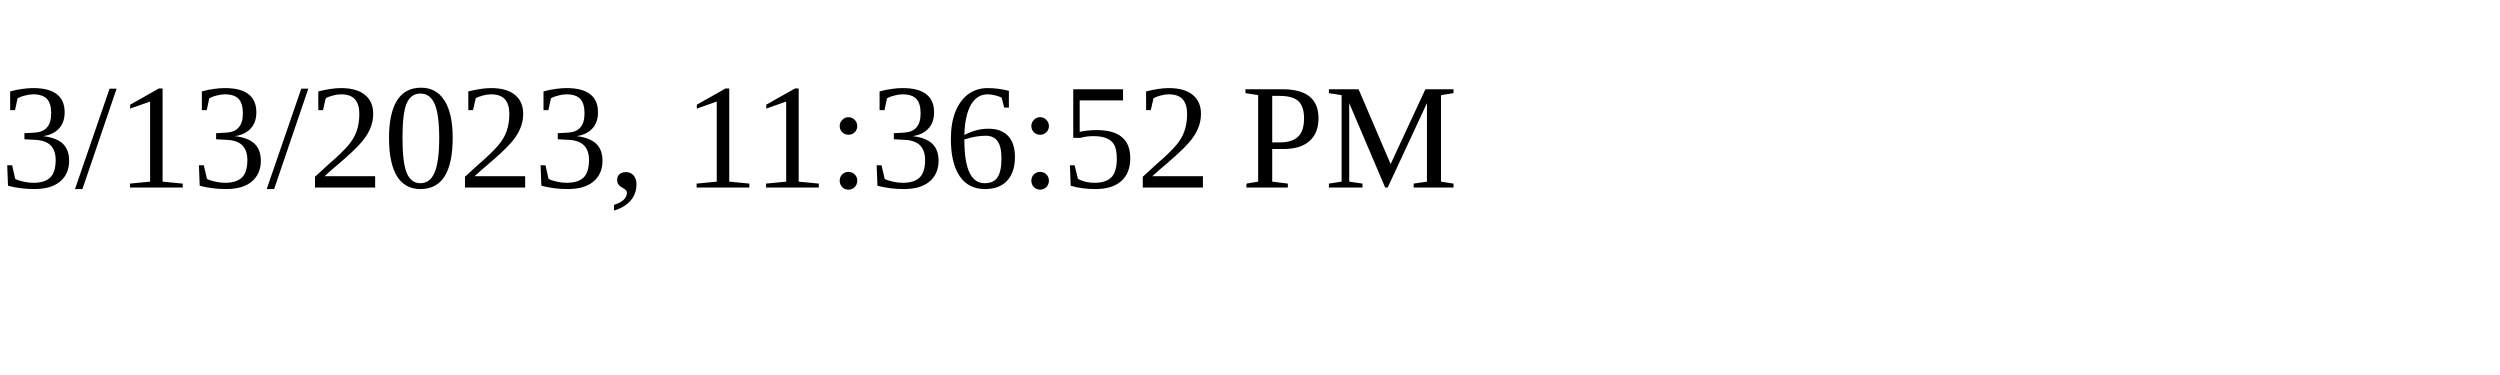
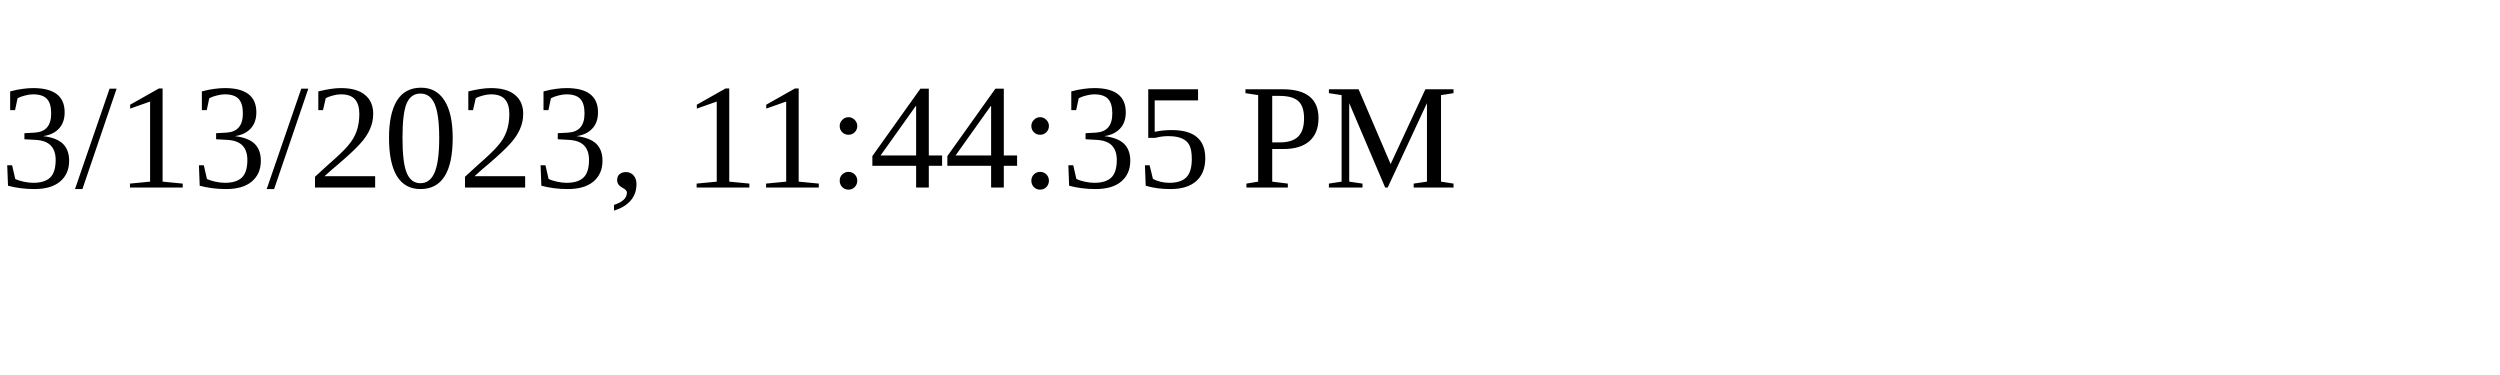
<svg xmlns="http://www.w3.org/2000/svg" height="30" width="200">
-   <text x="0" y="15">3/13/2023, 11:36:52 PM</text>
+   <text x="0" y="15">3/13/2023, 11:44:35 PM</text>
</svg>
